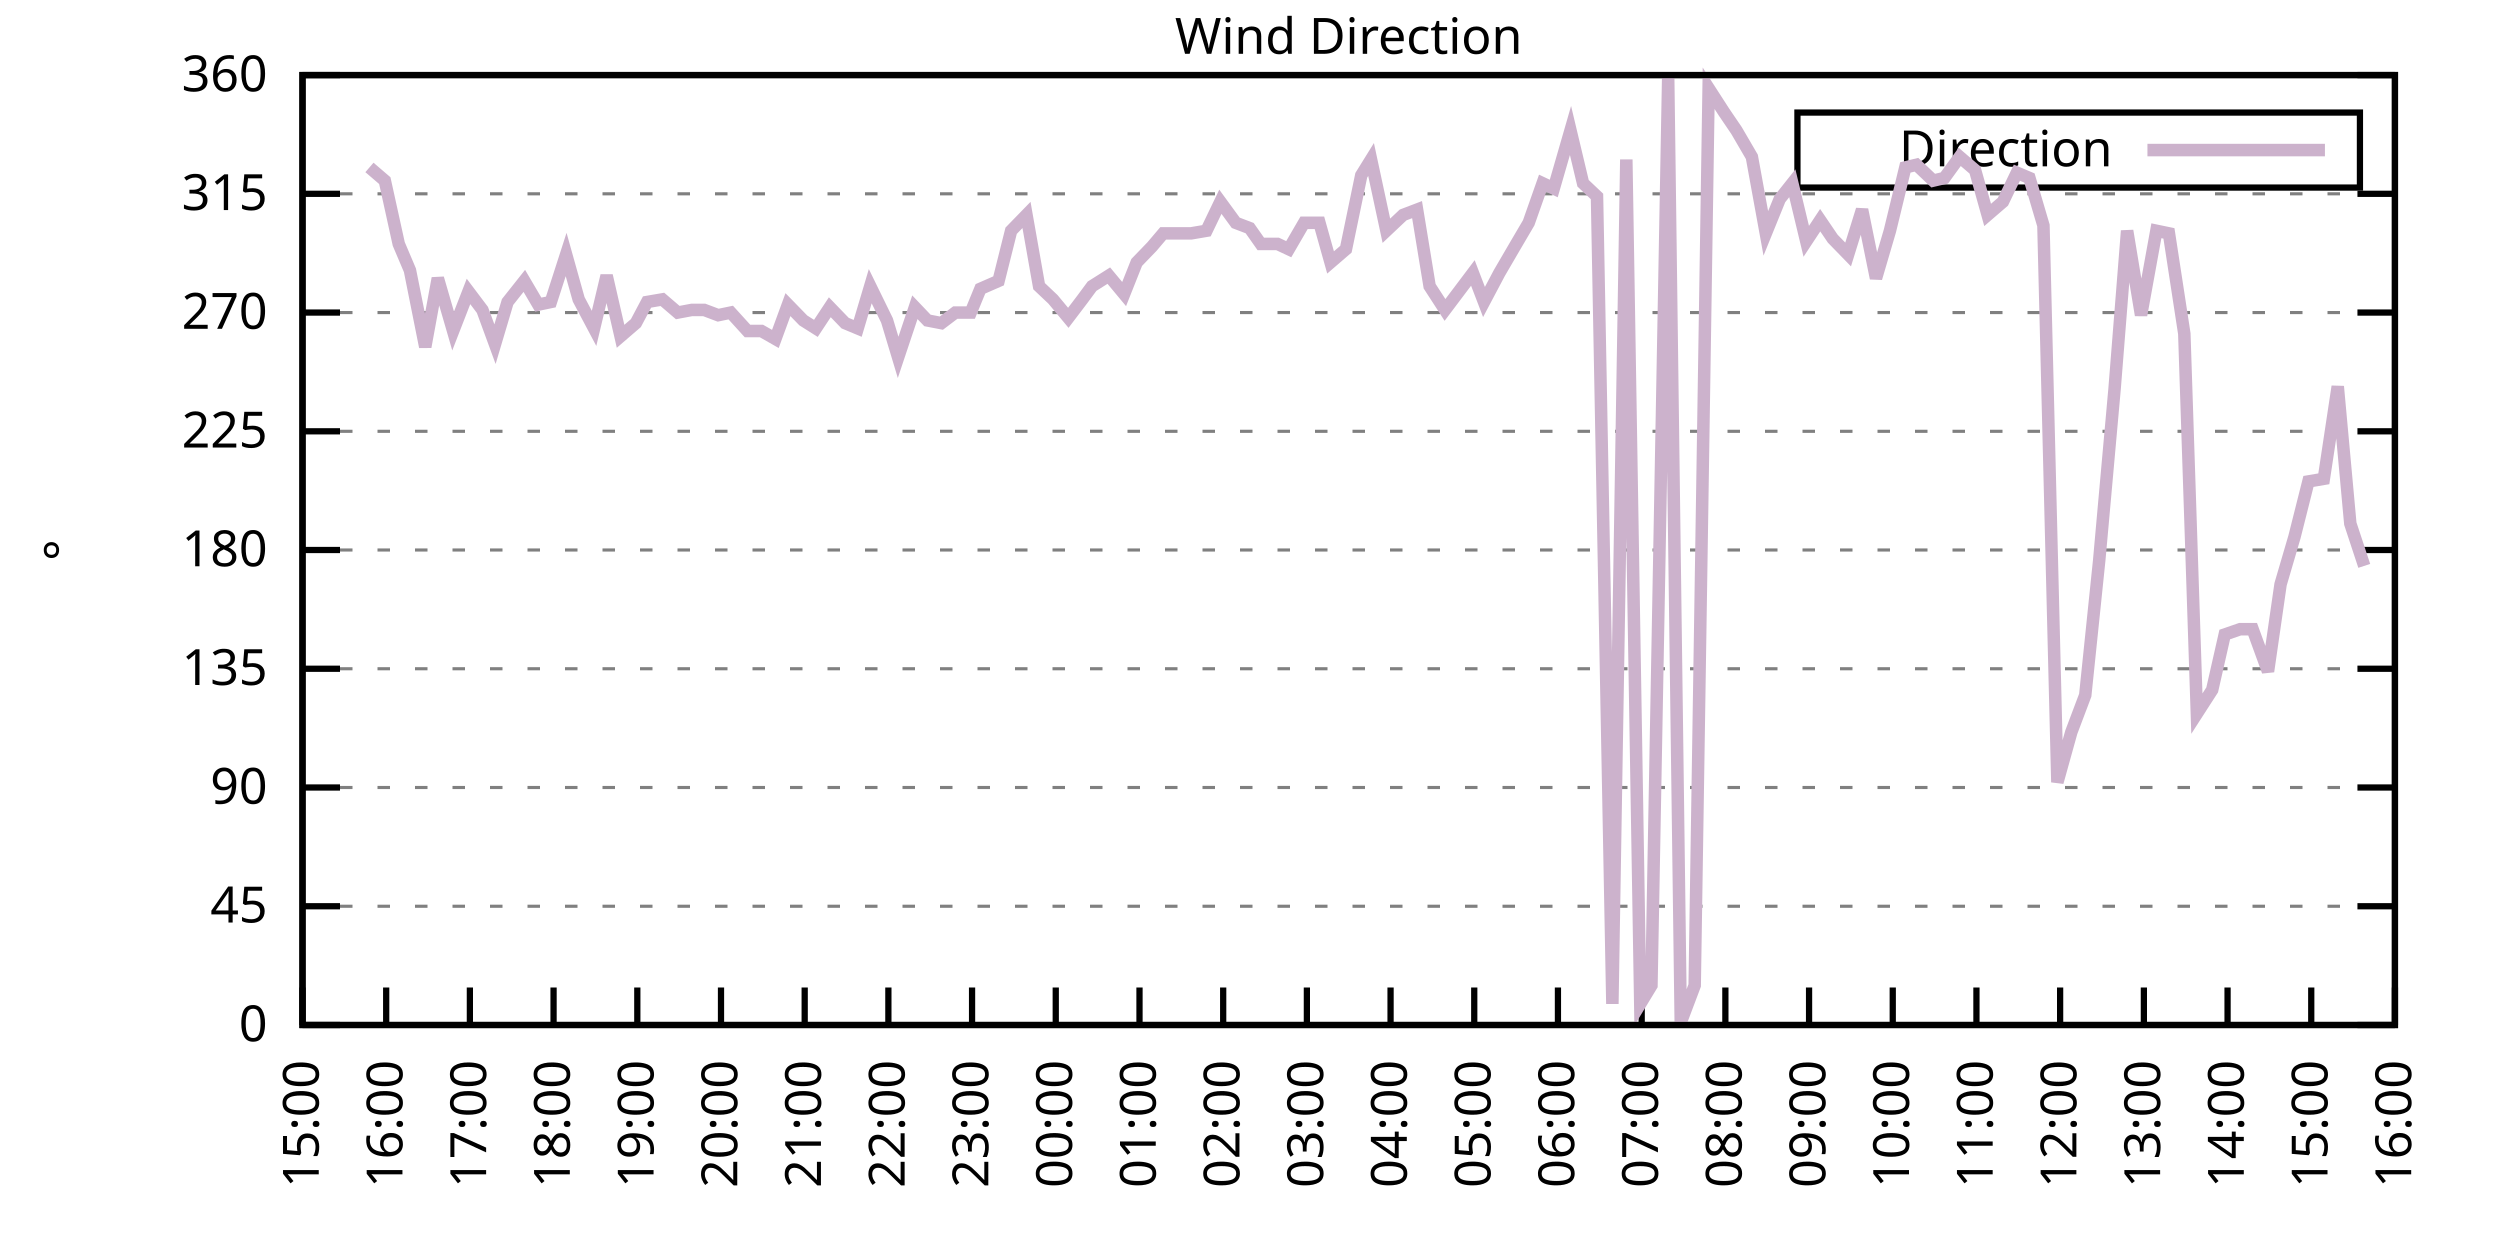
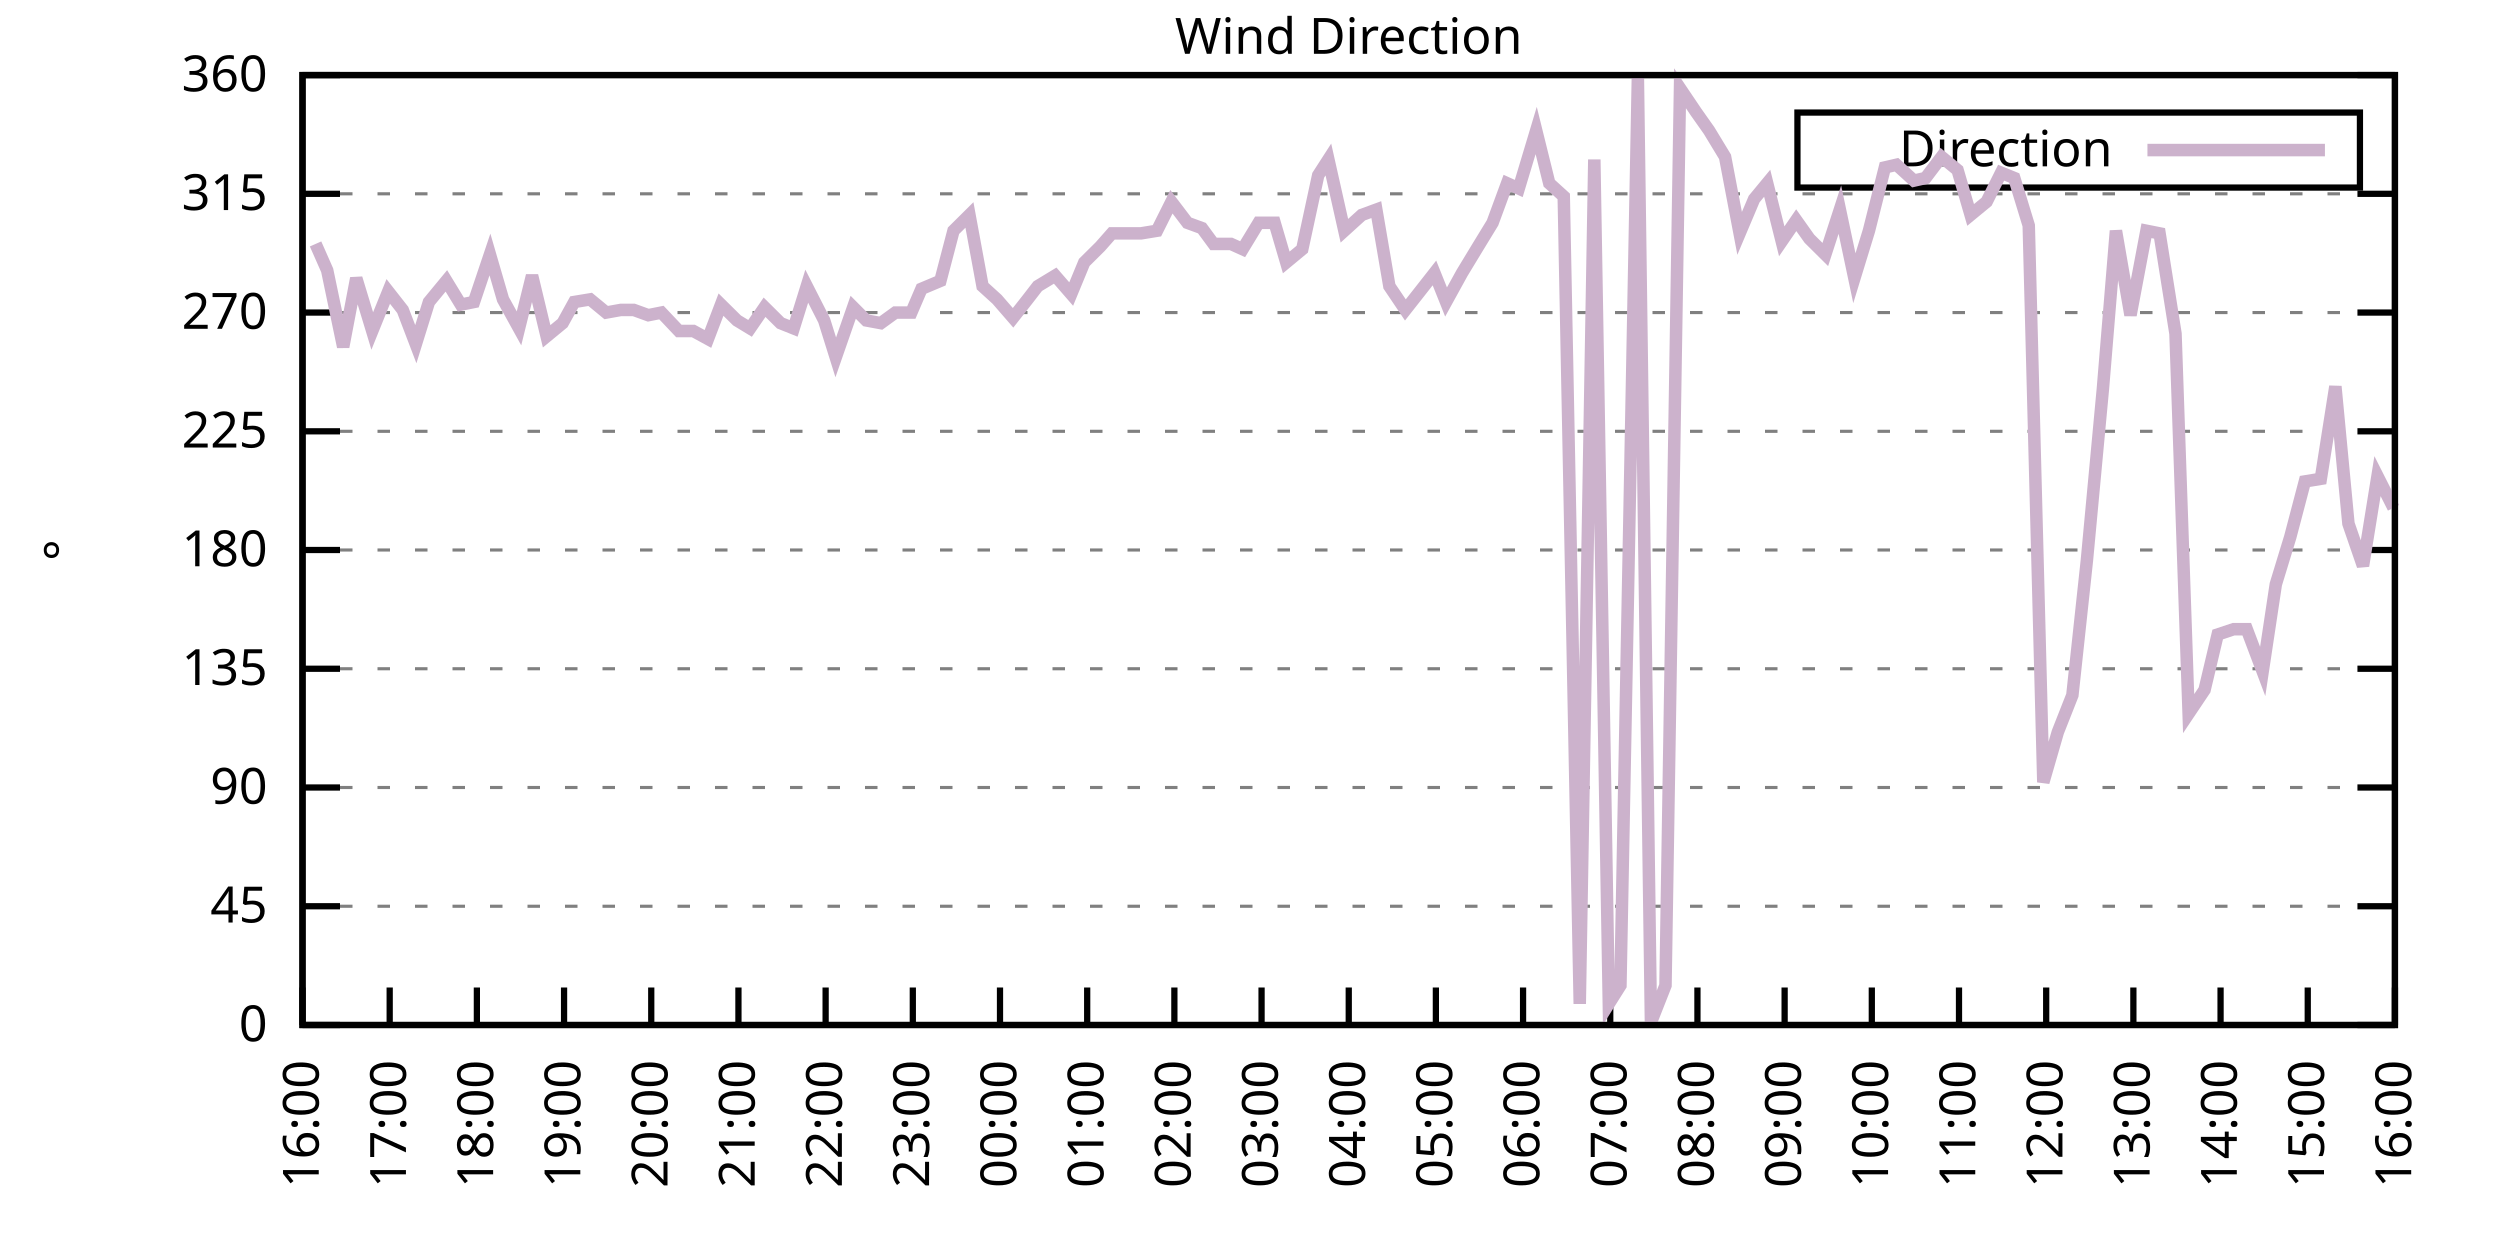
<svg xmlns="http://www.w3.org/2000/svg" xmlns:xlink="http://www.w3.org/1999/xlink" width="400" height="200" viewBox="0 0 400 200">
  <g id="gnuplot_canvas">
    <rect x="0" y="0" width="400" height="200" fill="none" />
    <defs>
      <circle id="gpDot" r="0.5" stroke-width="0.5" stroke="currentColor" />
      <path id="gpPt0" stroke-width="0.333" stroke="currentColor" d="M-1,0 h2 M0,-1 v2" />
      <path id="gpPt1" stroke-width="0.333" stroke="currentColor" d="M-1,-1 L1,1 M1,-1 L-1,1" />
      <path id="gpPt2" stroke-width="0.333" stroke="currentColor" d="M-1,0 L1,0 M0,-1 L0,1 M-1,-1 L1,1 M-1,1 L1,-1" />
      <rect id="gpPt3" stroke-width="0.333" stroke="currentColor" x="-1" y="-1" width="2" height="2" />
      <rect id="gpPt4" stroke-width="0.333" stroke="currentColor" fill="currentColor" x="-1" y="-1" width="2" height="2" />
      <circle id="gpPt5" stroke-width="0.333" stroke="currentColor" cx="0" cy="0" r="1" />
      <use xlink:href="#gpPt5" id="gpPt6" fill="currentColor" stroke="none" />
      <path id="gpPt7" stroke-width="0.333" stroke="currentColor" d="M0,-1.33 L-1.33,0.67 L1.33,0.67 z" />
      <use xlink:href="#gpPt7" id="gpPt8" fill="currentColor" stroke="none" />
      <use xlink:href="#gpPt7" id="gpPt9" stroke="currentColor" transform="rotate(180)" />
      <use xlink:href="#gpPt9" id="gpPt10" fill="currentColor" stroke="none" />
      <use xlink:href="#gpPt3" id="gpPt11" stroke="currentColor" transform="rotate(45)" />
      <use xlink:href="#gpPt11" id="gpPt12" fill="currentColor" stroke="none" />
      <path id="gpPt13" stroke-width="0.333" stroke="currentColor" d="M0,1.330 L1.265,0.411 L0.782,-1.067 L-0.782,-1.076 L-1.265,0.411 z" />
      <use xlink:href="#gpPt13" id="gpPt14" fill="currentColor" stroke="none" />
      <filter id="textbox" filterUnits="objectBoundingBox" x="0" y="0" height="1" width="1">
        <feFlood flood-color="white" flood-opacity="1" result="bgnd" />
        <feComposite in="SourceGraphic" in2="bgnd" operator="atop" />
      </filter>
      <filter id="greybox" filterUnits="objectBoundingBox" x="0" y="0" height="1" width="1">
        <feFlood flood-color="lightgrey" flood-opacity="1" result="grey" />
        <feComposite in="SourceGraphic" in2="grey" operator="atop" />
      </filter>
    </defs>
    <g fill="none" color="white" stroke="currentColor" stroke-width="1.00" stroke-linecap="butt" stroke-linejoin="miter">
</g>
    <g fill="none" color="black" stroke="currentColor" stroke-width="1.00" stroke-linecap="butt" stroke-linejoin="miter">
      <g stroke="none" shape-rendering="crispEdges">
        <polygon fill="rgb(255, 255, 255)" points="48.40,164.00 383.18,164.00 383.18,12.02 48.40,12.02 " />
      </g>
    </g>
    <g fill="none" color="black" stroke="currentColor" stroke-width="1.00" stroke-linecap="butt" stroke-linejoin="miter">
</g>
    <g fill="none" color="black" stroke="black" stroke-width="0.50" stroke-linecap="butt" stroke-linejoin="miter">
</g>
    <g fill="none" color="gray" stroke="currentColor" stroke-width="0.50" stroke-linecap="butt" stroke-linejoin="miter">
      <path stroke="gray" stroke-dasharray="2,4" class="gridline" d="M48.40,164.00 L383.19,164.00  " />
    </g>
    <g fill="none" color="gray" stroke="gray" stroke-width="1.00" stroke-linecap="butt" stroke-linejoin="miter">
</g>
    <g fill="none" color="black" stroke="currentColor" stroke-width="1.00" stroke-linecap="butt" stroke-linejoin="miter">
      <path stroke="black" d="M48.40,164.00 L54.40,164.00 M383.19,164.00 L377.19,164.00  " />
      <g transform="translate(42.80,166.60)" stroke="none" fill="black" font-family="Sans" font-size="8.00" text-anchor="end">
        <text>
          <tspan font-family="Sans"> 0</tspan>
        </text>
      </g>
    </g>
    <g fill="none" color="black" stroke="currentColor" stroke-width="1.00" stroke-linecap="butt" stroke-linejoin="miter">
</g>
    <g fill="none" color="black" stroke="black" stroke-width="0.50" stroke-linecap="butt" stroke-linejoin="miter">
</g>
    <g fill="none" color="gray" stroke="currentColor" stroke-width="0.50" stroke-linecap="butt" stroke-linejoin="miter">
      <path stroke="gray" stroke-dasharray="2,4" class="gridline" d="M48.40,145.00 L383.19,145.00  " />
    </g>
    <g fill="none" color="gray" stroke="gray" stroke-width="1.00" stroke-linecap="butt" stroke-linejoin="miter">
</g>
    <g fill="none" color="black" stroke="currentColor" stroke-width="1.00" stroke-linecap="butt" stroke-linejoin="miter">
      <path stroke="black" d="M48.40,145.00 L54.40,145.00 M383.19,145.00 L377.19,145.00  " />
      <g transform="translate(42.80,147.60)" stroke="none" fill="black" font-family="Sans" font-size="8.00" text-anchor="end">
        <text>
          <tspan font-family="Sans"> 45</tspan>
        </text>
      </g>
    </g>
    <g fill="none" color="black" stroke="currentColor" stroke-width="1.00" stroke-linecap="butt" stroke-linejoin="miter">
</g>
    <g fill="none" color="black" stroke="black" stroke-width="0.50" stroke-linecap="butt" stroke-linejoin="miter">
</g>
    <g fill="none" color="gray" stroke="currentColor" stroke-width="0.50" stroke-linecap="butt" stroke-linejoin="miter">
      <path stroke="gray" stroke-dasharray="2,4" class="gridline" d="M48.40,126.00 L383.19,126.00  " />
    </g>
    <g fill="none" color="gray" stroke="gray" stroke-width="1.00" stroke-linecap="butt" stroke-linejoin="miter">
</g>
    <g fill="none" color="black" stroke="currentColor" stroke-width="1.00" stroke-linecap="butt" stroke-linejoin="miter">
      <path stroke="black" d="M48.40,126.00 L54.40,126.00 M383.19,126.00 L377.19,126.00  " />
      <g transform="translate(42.80,128.60)" stroke="none" fill="black" font-family="Sans" font-size="8.00" text-anchor="end">
        <text>
          <tspan font-family="Sans"> 90</tspan>
        </text>
      </g>
    </g>
    <g fill="none" color="black" stroke="currentColor" stroke-width="1.00" stroke-linecap="butt" stroke-linejoin="miter">
</g>
    <g fill="none" color="black" stroke="black" stroke-width="0.50" stroke-linecap="butt" stroke-linejoin="miter">
</g>
    <g fill="none" color="gray" stroke="currentColor" stroke-width="0.50" stroke-linecap="butt" stroke-linejoin="miter">
      <path stroke="gray" stroke-dasharray="2,4" class="gridline" d="M48.40,107.00 L383.19,107.00  " />
    </g>
    <g fill="none" color="gray" stroke="gray" stroke-width="1.00" stroke-linecap="butt" stroke-linejoin="miter">
</g>
    <g fill="none" color="black" stroke="currentColor" stroke-width="1.00" stroke-linecap="butt" stroke-linejoin="miter">
      <path stroke="black" d="M48.40,107.00 L54.40,107.00 M383.19,107.00 L377.19,107.00  " />
      <g transform="translate(42.80,109.60)" stroke="none" fill="black" font-family="Sans" font-size="8.00" text-anchor="end">
        <text>
          <tspan font-family="Sans"> 135</tspan>
        </text>
      </g>
    </g>
    <g fill="none" color="black" stroke="currentColor" stroke-width="1.00" stroke-linecap="butt" stroke-linejoin="miter">
</g>
    <g fill="none" color="black" stroke="black" stroke-width="0.50" stroke-linecap="butt" stroke-linejoin="miter">
</g>
    <g fill="none" color="gray" stroke="currentColor" stroke-width="0.50" stroke-linecap="butt" stroke-linejoin="miter">
      <path stroke="gray" stroke-dasharray="2,4" class="gridline" d="M48.40,88.00 L383.19,88.00  " />
    </g>
    <g fill="none" color="gray" stroke="gray" stroke-width="1.00" stroke-linecap="butt" stroke-linejoin="miter">
</g>
    <g fill="none" color="black" stroke="currentColor" stroke-width="1.00" stroke-linecap="butt" stroke-linejoin="miter">
      <path stroke="black" d="M48.40,88.00 L54.40,88.00 M383.19,88.00 L377.19,88.00  " />
      <g transform="translate(42.80,90.60)" stroke="none" fill="black" font-family="Sans" font-size="8.00" text-anchor="end">
        <text>
          <tspan font-family="Sans"> 180</tspan>
        </text>
      </g>
    </g>
    <g fill="none" color="black" stroke="currentColor" stroke-width="1.00" stroke-linecap="butt" stroke-linejoin="miter">
</g>
    <g fill="none" color="black" stroke="black" stroke-width="0.50" stroke-linecap="butt" stroke-linejoin="miter">
</g>
    <g fill="none" color="gray" stroke="currentColor" stroke-width="0.50" stroke-linecap="butt" stroke-linejoin="miter">
      <path stroke="gray" stroke-dasharray="2,4" class="gridline" d="M48.40,69.01 L383.19,69.01  " />
    </g>
    <g fill="none" color="gray" stroke="gray" stroke-width="1.00" stroke-linecap="butt" stroke-linejoin="miter">
</g>
    <g fill="none" color="black" stroke="currentColor" stroke-width="1.00" stroke-linecap="butt" stroke-linejoin="miter">
      <path stroke="black" d="M48.40,69.01 L54.40,69.01 M383.19,69.01 L377.19,69.01  " />
      <g transform="translate(42.80,71.61)" stroke="none" fill="black" font-family="Sans" font-size="8.00" text-anchor="end">
        <text>
          <tspan font-family="Sans"> 225</tspan>
        </text>
      </g>
    </g>
    <g fill="none" color="black" stroke="currentColor" stroke-width="1.00" stroke-linecap="butt" stroke-linejoin="miter">
</g>
    <g fill="none" color="black" stroke="black" stroke-width="0.50" stroke-linecap="butt" stroke-linejoin="miter">
</g>
    <g fill="none" color="gray" stroke="currentColor" stroke-width="0.50" stroke-linecap="butt" stroke-linejoin="miter">
      <path stroke="gray" stroke-dasharray="2,4" class="gridline" d="M48.40,50.01 L383.19,50.01  " />
    </g>
    <g fill="none" color="gray" stroke="gray" stroke-width="1.00" stroke-linecap="butt" stroke-linejoin="miter">
</g>
    <g fill="none" color="black" stroke="currentColor" stroke-width="1.00" stroke-linecap="butt" stroke-linejoin="miter">
      <path stroke="black" d="M48.40,50.01 L54.40,50.01 M383.19,50.01 L377.19,50.01  " />
      <g transform="translate(42.80,52.61)" stroke="none" fill="black" font-family="Sans" font-size="8.00" text-anchor="end">
        <text>
          <tspan font-family="Sans"> 270</tspan>
        </text>
      </g>
    </g>
    <g fill="none" color="black" stroke="currentColor" stroke-width="1.00" stroke-linecap="butt" stroke-linejoin="miter">
</g>
    <g fill="none" color="black" stroke="black" stroke-width="0.50" stroke-linecap="butt" stroke-linejoin="miter">
</g>
    <g fill="none" color="gray" stroke="currentColor" stroke-width="0.50" stroke-linecap="butt" stroke-linejoin="miter">
      <path stroke="gray" stroke-dasharray="2,4" class="gridline" d="M48.40,31.01 L383.19,31.01  " />
    </g>
    <g fill="none" color="gray" stroke="gray" stroke-width="1.00" stroke-linecap="butt" stroke-linejoin="miter">
</g>
    <g fill="none" color="black" stroke="currentColor" stroke-width="1.00" stroke-linecap="butt" stroke-linejoin="miter">
      <path stroke="black" d="M48.40,31.01 L54.40,31.01 M383.19,31.01 L377.19,31.01  " />
      <g transform="translate(42.80,33.61)" stroke="none" fill="black" font-family="Sans" font-size="8.00" text-anchor="end">
        <text>
          <tspan font-family="Sans"> 315</tspan>
        </text>
      </g>
    </g>
    <g fill="none" color="black" stroke="currentColor" stroke-width="1.00" stroke-linecap="butt" stroke-linejoin="miter">
</g>
    <g fill="none" color="black" stroke="black" stroke-width="0.50" stroke-linecap="butt" stroke-linejoin="miter">
</g>
    <g fill="none" color="gray" stroke="currentColor" stroke-width="0.50" stroke-linecap="butt" stroke-linejoin="miter">
      <path stroke="gray" stroke-dasharray="2,4" class="gridline" d="M48.40,12.01 L383.19,12.01  " />
    </g>
    <g fill="none" color="gray" stroke="gray" stroke-width="1.00" stroke-linecap="butt" stroke-linejoin="miter">
</g>
    <g fill="none" color="black" stroke="currentColor" stroke-width="1.00" stroke-linecap="butt" stroke-linejoin="miter">
      <path stroke="black" d="M48.40,12.01 L54.40,12.01 M383.19,12.01 L377.19,12.01  " />
      <g transform="translate(42.80,14.61)" stroke="none" fill="black" font-family="Sans" font-size="8.00" text-anchor="end">
        <text>
          <tspan font-family="Sans"> 360</tspan>
        </text>
      </g>
    </g>
    <g fill="none" color="black" stroke="currentColor" stroke-width="1.00" stroke-linecap="butt" stroke-linejoin="miter">
      <path stroke="black" d="M48.40,164.00 L48.40,158.00  " />
      <g transform="translate(51.00,169.60) rotate(270.00)" stroke="none" fill="black" font-family="Sans" font-size="8.00" text-anchor="end">
        <text>
-           <tspan font-family="Sans">15:00</tspan>
-         </text>
-       </g>
-     </g>
-     <g fill="none" color="black" stroke="currentColor" stroke-width="1.00" stroke-linecap="butt" stroke-linejoin="miter">
-       <path stroke="black" d="M61.79,164.00 L61.79,158.00  " />
-       <g transform="translate(64.39,169.60) rotate(270.00)" stroke="none" fill="black" font-family="Sans" font-size="8.00" text-anchor="end">
-         <text>
          <tspan font-family="Sans">16:00</tspan>
        </text>
      </g>
    </g>
    <g fill="none" color="black" stroke="currentColor" stroke-width="1.00" stroke-linecap="butt" stroke-linejoin="miter">
-       <path stroke="black" d="M75.18,164.00 L75.18,158.00  " />
-       <g transform="translate(77.78,169.60) rotate(270.00)" stroke="none" fill="black" font-family="Sans" font-size="8.00" text-anchor="end">
+       <path stroke="black" d="M62.35,164.00 L62.35,158.00  " />
+       <g transform="translate(64.95,169.60) rotate(270.00)" stroke="none" fill="black" font-family="Sans" font-size="8.00" text-anchor="end">
        <text>
          <tspan font-family="Sans">17:00</tspan>
        </text>
      </g>
    </g>
    <g fill="none" color="black" stroke="currentColor" stroke-width="1.00" stroke-linecap="butt" stroke-linejoin="miter">
-       <path stroke="black" d="M88.57,164.00 L88.57,158.00  " />
-       <g transform="translate(91.17,169.60) rotate(270.00)" stroke="none" fill="black" font-family="Sans" font-size="8.00" text-anchor="end">
+       <path stroke="black" d="M76.30,164.00 L76.30,158.00  " />
+       <g transform="translate(78.90,169.60) rotate(270.00)" stroke="none" fill="black" font-family="Sans" font-size="8.00" text-anchor="end">
        <text>
          <tspan font-family="Sans">18:00</tspan>
        </text>
      </g>
    </g>
    <g fill="none" color="black" stroke="currentColor" stroke-width="1.00" stroke-linecap="butt" stroke-linejoin="miter">
-       <path stroke="black" d="M101.97,164.00 L101.97,158.00  " />
-       <g transform="translate(104.57,169.60) rotate(270.00)" stroke="none" fill="black" font-family="Sans" font-size="8.00" text-anchor="end">
+       <path stroke="black" d="M90.25,164.00 L90.25,158.00  " />
+       <g transform="translate(92.85,169.60) rotate(270.00)" stroke="none" fill="black" font-family="Sans" font-size="8.00" text-anchor="end">
        <text>
          <tspan font-family="Sans">19:00</tspan>
        </text>
      </g>
    </g>
    <g fill="none" color="black" stroke="currentColor" stroke-width="1.00" stroke-linecap="butt" stroke-linejoin="miter">
-       <path stroke="black" d="M115.36,164.00 L115.36,158.00  " />
-       <g transform="translate(117.96,169.60) rotate(270.00)" stroke="none" fill="black" font-family="Sans" font-size="8.00" text-anchor="end">
+       <path stroke="black" d="M104.20,164.00 L104.20,158.00  " />
+       <g transform="translate(106.80,169.60) rotate(270.00)" stroke="none" fill="black" font-family="Sans" font-size="8.00" text-anchor="end">
        <text>
          <tspan font-family="Sans">20:00</tspan>
        </text>
      </g>
    </g>
    <g fill="none" color="black" stroke="currentColor" stroke-width="1.00" stroke-linecap="butt" stroke-linejoin="miter">
-       <path stroke="black" d="M128.75,164.00 L128.75,158.00  " />
-       <g transform="translate(131.35,169.60) rotate(270.00)" stroke="none" fill="black" font-family="Sans" font-size="8.00" text-anchor="end">
+       <path stroke="black" d="M118.15,164.00 L118.15,158.00  " />
+       <g transform="translate(120.75,169.60) rotate(270.00)" stroke="none" fill="black" font-family="Sans" font-size="8.00" text-anchor="end">
        <text>
          <tspan font-family="Sans">21:00</tspan>
        </text>
      </g>
    </g>
    <g fill="none" color="black" stroke="currentColor" stroke-width="1.00" stroke-linecap="butt" stroke-linejoin="miter">
-       <path stroke="black" d="M142.14,164.00 L142.14,158.00  " />
-       <g transform="translate(144.74,169.60) rotate(270.00)" stroke="none" fill="black" font-family="Sans" font-size="8.00" text-anchor="end">
+       <path stroke="black" d="M132.10,164.00 L132.10,158.00  " />
+       <g transform="translate(134.70,169.60) rotate(270.00)" stroke="none" fill="black" font-family="Sans" font-size="8.00" text-anchor="end">
        <text>
          <tspan font-family="Sans">22:00</tspan>
        </text>
      </g>
    </g>
    <g fill="none" color="black" stroke="currentColor" stroke-width="1.00" stroke-linecap="butt" stroke-linejoin="miter">
-       <path stroke="black" d="M155.53,164.00 L155.53,158.00  " />
-       <g transform="translate(158.13,169.60) rotate(270.00)" stroke="none" fill="black" font-family="Sans" font-size="8.00" text-anchor="end">
+       <path stroke="black" d="M146.05,164.00 L146.05,158.00  " />
+       <g transform="translate(148.65,169.60) rotate(270.00)" stroke="none" fill="black" font-family="Sans" font-size="8.00" text-anchor="end">
        <text>
          <tspan font-family="Sans">23:00</tspan>
        </text>
      </g>
    </g>
    <g fill="none" color="black" stroke="currentColor" stroke-width="1.00" stroke-linecap="butt" stroke-linejoin="miter">
-       <path stroke="black" d="M168.92,164.00 L168.92,158.00  " />
-       <g transform="translate(171.52,169.60) rotate(270.00)" stroke="none" fill="black" font-family="Sans" font-size="8.00" text-anchor="end">
+       <path stroke="black" d="M160.00,164.00 L160.00,158.00  " />
+       <g transform="translate(162.60,169.60) rotate(270.00)" stroke="none" fill="black" font-family="Sans" font-size="8.00" text-anchor="end">
        <text>
          <tspan font-family="Sans">00:00</tspan>
        </text>
      </g>
    </g>
    <g fill="none" color="black" stroke="currentColor" stroke-width="1.00" stroke-linecap="butt" stroke-linejoin="miter">
-       <path stroke="black" d="M182.32,164.00 L182.32,158.00  " />
-       <g transform="translate(184.92,169.60) rotate(270.00)" stroke="none" fill="black" font-family="Sans" font-size="8.00" text-anchor="end">
+       <path stroke="black" d="M173.95,164.00 L173.95,158.00  " />
+       <g transform="translate(176.55,169.60) rotate(270.00)" stroke="none" fill="black" font-family="Sans" font-size="8.00" text-anchor="end">
        <text>
          <tspan font-family="Sans">01:00</tspan>
        </text>
      </g>
    </g>
    <g fill="none" color="black" stroke="currentColor" stroke-width="1.00" stroke-linecap="butt" stroke-linejoin="miter">
-       <path stroke="black" d="M195.71,164.00 L195.71,158.00  " />
-       <g transform="translate(198.31,169.60) rotate(270.00)" stroke="none" fill="black" font-family="Sans" font-size="8.00" text-anchor="end">
+       <path stroke="black" d="M187.90,164.00 L187.90,158.00  " />
+       <g transform="translate(190.50,169.60) rotate(270.00)" stroke="none" fill="black" font-family="Sans" font-size="8.00" text-anchor="end">
        <text>
          <tspan font-family="Sans">02:00</tspan>
        </text>
      </g>
    </g>
    <g fill="none" color="black" stroke="currentColor" stroke-width="1.00" stroke-linecap="butt" stroke-linejoin="miter">
-       <path stroke="black" d="M209.10,164.00 L209.10,158.00  " />
-       <g transform="translate(211.70,169.60) rotate(270.00)" stroke="none" fill="black" font-family="Sans" font-size="8.00" text-anchor="end">
+       <path stroke="black" d="M201.85,164.00 L201.85,158.00  " />
+       <g transform="translate(204.45,169.60) rotate(270.00)" stroke="none" fill="black" font-family="Sans" font-size="8.00" text-anchor="end">
        <text>
          <tspan font-family="Sans">03:00</tspan>
        </text>
      </g>
    </g>
    <g fill="none" color="black" stroke="currentColor" stroke-width="1.00" stroke-linecap="butt" stroke-linejoin="miter">
-       <path stroke="black" d="M222.49,164.00 L222.49,158.00  " />
-       <g transform="translate(225.09,169.60) rotate(270.00)" stroke="none" fill="black" font-family="Sans" font-size="8.00" text-anchor="end">
+       <path stroke="black" d="M215.80,164.00 L215.80,158.00  " />
+       <g transform="translate(218.40,169.60) rotate(270.00)" stroke="none" fill="black" font-family="Sans" font-size="8.00" text-anchor="end">
        <text>
          <tspan font-family="Sans">04:00</tspan>
        </text>
      </g>
    </g>
    <g fill="none" color="black" stroke="currentColor" stroke-width="1.00" stroke-linecap="butt" stroke-linejoin="miter">
-       <path stroke="black" d="M235.88,164.00 L235.88,158.00  " />
-       <g transform="translate(238.48,169.60) rotate(270.00)" stroke="none" fill="black" font-family="Sans" font-size="8.00" text-anchor="end">
+       <path stroke="black" d="M229.74,164.00 L229.74,158.00  " />
+       <g transform="translate(232.34,169.60) rotate(270.00)" stroke="none" fill="black" font-family="Sans" font-size="8.00" text-anchor="end">
        <text>
          <tspan font-family="Sans">05:00</tspan>
        </text>
      </g>
    </g>
    <g fill="none" color="black" stroke="currentColor" stroke-width="1.00" stroke-linecap="butt" stroke-linejoin="miter">
-       <path stroke="black" d="M249.27,164.00 L249.27,158.00  " />
-       <g transform="translate(251.87,169.60) rotate(270.00)" stroke="none" fill="black" font-family="Sans" font-size="8.00" text-anchor="end">
+       <path stroke="black" d="M243.69,164.00 L243.69,158.00  " />
+       <g transform="translate(246.29,169.60) rotate(270.00)" stroke="none" fill="black" font-family="Sans" font-size="8.00" text-anchor="end">
        <text>
          <tspan font-family="Sans">06:00</tspan>
        </text>
      </g>
    </g>
    <g fill="none" color="black" stroke="currentColor" stroke-width="1.00" stroke-linecap="butt" stroke-linejoin="miter">
-       <path stroke="black" d="M262.67,164.00 L262.67,158.00  " />
-       <g transform="translate(265.27,169.60) rotate(270.00)" stroke="none" fill="black" font-family="Sans" font-size="8.00" text-anchor="end">
+       <path stroke="black" d="M257.64,164.00 L257.64,158.00  " />
+       <g transform="translate(260.24,169.60) rotate(270.00)" stroke="none" fill="black" font-family="Sans" font-size="8.00" text-anchor="end">
        <text>
          <tspan font-family="Sans">07:00</tspan>
        </text>
      </g>
    </g>
    <g fill="none" color="black" stroke="currentColor" stroke-width="1.00" stroke-linecap="butt" stroke-linejoin="miter">
-       <path stroke="black" d="M276.06,164.00 L276.06,158.00  " />
-       <g transform="translate(278.66,169.60) rotate(270.00)" stroke="none" fill="black" font-family="Sans" font-size="8.00" text-anchor="end">
+       <path stroke="black" d="M271.59,164.00 L271.59,158.00  " />
+       <g transform="translate(274.19,169.60) rotate(270.00)" stroke="none" fill="black" font-family="Sans" font-size="8.00" text-anchor="end">
        <text>
          <tspan font-family="Sans">08:00</tspan>
        </text>
      </g>
    </g>
    <g fill="none" color="black" stroke="currentColor" stroke-width="1.00" stroke-linecap="butt" stroke-linejoin="miter">
-       <path stroke="black" d="M289.45,164.00 L289.45,158.00  " />
-       <g transform="translate(292.05,169.60) rotate(270.00)" stroke="none" fill="black" font-family="Sans" font-size="8.00" text-anchor="end">
+       <path stroke="black" d="M285.54,164.00 L285.54,158.00  " />
+       <g transform="translate(288.14,169.60) rotate(270.00)" stroke="none" fill="black" font-family="Sans" font-size="8.00" text-anchor="end">
        <text>
          <tspan font-family="Sans">09:00</tspan>
        </text>
      </g>
    </g>
    <g fill="none" color="black" stroke="currentColor" stroke-width="1.00" stroke-linecap="butt" stroke-linejoin="miter">
-       <path stroke="black" d="M302.84,164.00 L302.84,158.00  " />
-       <g transform="translate(305.44,169.60) rotate(270.00)" stroke="none" fill="black" font-family="Sans" font-size="8.00" text-anchor="end">
+       <path stroke="black" d="M299.49,164.00 L299.49,158.00  " />
+       <g transform="translate(302.09,169.60) rotate(270.00)" stroke="none" fill="black" font-family="Sans" font-size="8.00" text-anchor="end">
        <text>
          <tspan font-family="Sans">10:00</tspan>
        </text>
      </g>
    </g>
    <g fill="none" color="black" stroke="currentColor" stroke-width="1.00" stroke-linecap="butt" stroke-linejoin="miter">
-       <path stroke="black" d="M316.23,164.00 L316.23,158.00  " />
-       <g transform="translate(318.83,169.60) rotate(270.00)" stroke="none" fill="black" font-family="Sans" font-size="8.00" text-anchor="end">
+       <path stroke="black" d="M313.44,164.00 L313.44,158.00  " />
+       <g transform="translate(316.04,169.60) rotate(270.00)" stroke="none" fill="black" font-family="Sans" font-size="8.00" text-anchor="end">
        <text>
          <tspan font-family="Sans">11:00</tspan>
        </text>
      </g>
    </g>
    <g fill="none" color="black" stroke="currentColor" stroke-width="1.00" stroke-linecap="butt" stroke-linejoin="miter">
-       <path stroke="black" d="M329.62,164.00 L329.62,158.00  " />
-       <g transform="translate(332.22,169.60) rotate(270.00)" stroke="none" fill="black" font-family="Sans" font-size="8.00" text-anchor="end">
+       <path stroke="black" d="M327.39,164.00 L327.39,158.00  " />
+       <g transform="translate(329.99,169.60) rotate(270.00)" stroke="none" fill="black" font-family="Sans" font-size="8.00" text-anchor="end">
        <text>
          <tspan font-family="Sans">12:00</tspan>
        </text>
      </g>
    </g>
    <g fill="none" color="black" stroke="currentColor" stroke-width="1.00" stroke-linecap="butt" stroke-linejoin="miter">
-       <path stroke="black" d="M343.02,164.00 L343.02,158.00  " />
-       <g transform="translate(345.62,169.60) rotate(270.00)" stroke="none" fill="black" font-family="Sans" font-size="8.00" text-anchor="end">
+       <path stroke="black" d="M341.34,164.00 L341.34,158.00  " />
+       <g transform="translate(343.94,169.60) rotate(270.00)" stroke="none" fill="black" font-family="Sans" font-size="8.00" text-anchor="end">
        <text>
          <tspan font-family="Sans">13:00</tspan>
        </text>
      </g>
    </g>
    <g fill="none" color="black" stroke="currentColor" stroke-width="1.00" stroke-linecap="butt" stroke-linejoin="miter">
-       <path stroke="black" d="M356.41,164.00 L356.41,158.00  " />
-       <g transform="translate(359.01,169.60) rotate(270.00)" stroke="none" fill="black" font-family="Sans" font-size="8.00" text-anchor="end">
+       <path stroke="black" d="M355.29,164.00 L355.29,158.00  " />
+       <g transform="translate(357.89,169.60) rotate(270.00)" stroke="none" fill="black" font-family="Sans" font-size="8.00" text-anchor="end">
        <text>
          <tspan font-family="Sans">14:00</tspan>
        </text>
      </g>
    </g>
    <g fill="none" color="black" stroke="currentColor" stroke-width="1.00" stroke-linecap="butt" stroke-linejoin="miter">
-       <path stroke="black" d="M369.80,164.00 L369.80,158.00  " />
-       <g transform="translate(372.40,169.60) rotate(270.00)" stroke="none" fill="black" font-family="Sans" font-size="8.00" text-anchor="end">
+       <path stroke="black" d="M369.24,164.00 L369.24,158.00  " />
+       <g transform="translate(371.84,169.60) rotate(270.00)" stroke="none" fill="black" font-family="Sans" font-size="8.00" text-anchor="end">
        <text>
          <tspan font-family="Sans">15:00</tspan>
        </text>
      </g>
    </g>
    <g fill="none" color="black" stroke="currentColor" stroke-width="1.00" stroke-linecap="butt" stroke-linejoin="miter">
      <path stroke="black" d="M383.19,164.00 L383.19,158.00  " />
      <g transform="translate(385.79,169.60) rotate(270.00)" stroke="none" fill="black" font-family="Sans" font-size="8.00" text-anchor="end">
        <text>
          <tspan font-family="Sans">16:00</tspan>
        </text>
      </g>
    </g>
    <g fill="none" color="black" stroke="currentColor" stroke-width="1.00" stroke-linecap="butt" stroke-linejoin="miter">
</g>
    <g fill="none" color="black" stroke="currentColor" stroke-width="1.00" stroke-linecap="butt" stroke-linejoin="miter">
      <path stroke="black" d="M48.40,12.01 L48.40,164.00 L383.19,164.00 L383.19,12.01 L48.40,12.01 Z  " />
    </g>
    <g fill="none" color="black" stroke="currentColor" stroke-width="1.00" stroke-linecap="butt" stroke-linejoin="miter">
</g>
    <g fill="none" color="black" stroke="currentColor" stroke-width="1.00" stroke-linecap="butt" stroke-linejoin="miter">
      <path stroke="black" d="M287.59,30.01 L287.59,18.01 L377.59,18.01 L377.59,30.01 L287.59,30.01 Z  " />
    </g>
    <g id="Wind_direction_plot_1">
      <g fill="none" color="white" stroke="black" stroke-width="2.00" stroke-linecap="butt" stroke-linejoin="miter">
</g>
      <g fill="none" color="black" stroke="currentColor" stroke-width="2.00" stroke-linecap="butt" stroke-linejoin="miter">
        <g transform="translate(337.99,26.61)" stroke="none" fill="black" font-family="Sans" font-size="8.00" text-anchor="end">
          <text>
            <tspan font-family="Sans">Direction</tspan>
          </text>
        </g>
      </g>
      <g fill="none" color="black" stroke="currentColor" stroke-width="2.00" stroke-linecap="butt" stroke-linejoin="miter">
-         <path stroke="rgb(204, 178, 204)" d="M343.59,24.01 L371.99,24.01 M59.11,26.79 L61.57,28.90 L63.80,39.03 L65.59,43.25 L68.04,55.50 L70.05,44.52   L72.50,52.96 L74.96,46.63 L77.19,49.59 L79.20,55.07 L81.21,48.32 L83.89,44.94 L86.12,48.74 L88.13,48.32   L90.58,40.72 L92.59,47.90 L95.05,52.54 L97.06,44.10 L99.29,53.81 L101.74,51.70 L103.53,48.32 L105.98,47.90   L108.44,50.01 L110.67,49.59 L112.68,49.59 L114.91,50.43 L116.92,50.01 L119.60,52.96 L121.83,52.96 L124.06,54.23   L126.07,48.74 L128.53,51.27 L130.54,52.54 L132.77,49.16 L135.22,51.70 L137.23,52.54 L139.24,45.79 L141.92,51.27   L143.70,57.18 L146.38,49.16 L148.39,51.27 L150.62,51.70 L152.85,50.01 L155.31,50.01 L156.87,46.21 L159.77,44.94   L161.78,36.92 L164.24,34.39 L166.25,45.79 L168.48,47.90 L170.93,50.85 L173.17,47.90 L174.73,45.79 L177.41,44.10   L179.86,47.05 L181.87,41.99 L184.32,39.45 L186.11,37.34 L188.79,37.34 L190.57,37.34 L193.03,36.92 L195.26,32.28   L197.72,35.65 L199.95,36.50 L201.73,39.03 L204.41,39.03 L206.20,39.87 L208.65,35.65 L211.11,35.65 L212.89,41.99   L215.35,39.87 L217.80,28.05 L219.37,25.52 L221.82,36.92 L224.50,34.39 L226.73,33.54 L228.74,45.79 L231.20,49.59   L233.43,46.63 L235.66,43.67 L237.44,48.32 L239.90,43.67 L242.36,39.45 L244.59,35.65 L246.82,29.32 L248.60,30.16   L251.28,20.88 L253.29,29.32 L255.52,31.43 L257.98,160.62 L260.21,25.52 L262.44,160.62 L264.23,157.67 L266.91,12.43   L268.92,163.58 L271.15,157.67 L273.38,14.12 L275.83,17.92 L277.84,20.88 L280.30,25.10 L282.53,37.34 L284.76,31.85   L286.77,29.32 L289.00,38.61 L291.23,35.23 L293.24,38.19 L295.70,40.72 L297.93,33.54 L300.16,44.52 L302.39,36.92   L304.85,26.79 L306.63,26.36 L309.31,28.90 L311.10,28.48 L313.55,25.10 L316.01,27.21 L318.02,34.39 L320.47,32.28   L322.70,27.63 L324.71,28.48 L326.95,36.08 L329.18,125.16 L331.41,117.14 L333.64,111.23 L335.87,89.69 L338.33,62.25   L340.34,36.92 L342.57,50.43 L345.02,36.92 L347.03,37.34 L349.49,53.39 L351.50,114.18 L353.95,110.38 L355.96,101.52   L358.42,100.67 L360.42,100.67 L362.88,107.43 L364.89,93.49 L367.12,85.89 L369.35,77.03 L371.81,76.61 L374.04,61.83   L376.05,83.78 L378.28,90.54  " />
+         <path stroke="rgb(204, 178, 204)" d="M343.59,24.01 L371.99,24.01 M50.49,39.03 L52.35,43.25 L54.91,55.50 L57.00,44.52 L59.56,52.96 L62.12,46.63   L64.44,49.59 L66.53,55.07 L68.63,48.32 L71.42,44.94 L73.74,48.74 L75.83,48.32 L78.39,40.72 L80.48,47.90   L83.04,52.54 L85.13,44.10 L87.46,53.81 L90.02,51.70 L91.88,48.32 L94.43,47.90 L96.99,50.01 L99.32,49.59   L101.41,49.59 L103.73,50.43 L105.83,50.01 L108.62,52.96 L110.94,52.96 L113.27,54.23 L115.36,48.74 L117.92,51.27   L120.01,52.54 L122.33,49.16 L124.89,51.70 L126.98,52.54 L129.08,45.79 L131.87,51.27 L133.72,57.18 L136.51,49.16   L138.61,51.27 L140.93,51.70 L143.26,50.01 L145.81,50.01 L147.44,46.21 L150.46,44.94 L152.56,36.92 L155.11,34.39   L157.21,45.79 L159.53,47.90 L162.09,50.85 L164.41,47.90 L166.04,45.79 L168.83,44.10 L171.39,47.05 L173.48,41.99   L176.04,39.45 L177.90,37.34 L180.69,37.34 L182.55,37.34 L185.11,36.92 L187.43,32.28 L189.99,35.65 L192.31,36.50   L194.17,39.03 L196.96,39.03 L198.82,39.87 L201.38,35.65 L203.94,35.65 L205.80,41.99 L208.36,39.87 L210.91,28.05   L212.54,25.52 L215.10,36.92 L217.89,34.39 L220.21,33.54 L222.30,45.79 L224.86,49.59 L227.19,46.63 L229.51,43.67   L231.37,48.32 L233.93,43.67 L236.49,39.45 L238.81,35.65 L241.14,29.32 L243.00,30.16 L245.79,20.88 L247.88,29.32   L250.20,31.43 L252.76,160.62 L255.09,25.52 L257.41,160.62 L259.27,157.67 L262.06,12.43 L264.15,163.58 L266.48,157.67   L268.80,14.12 L271.36,17.92 L273.45,20.88 L276.01,25.10 L278.34,37.34 L280.66,31.85 L282.75,29.32 L285.08,38.61   L287.40,35.23 L289.50,38.19 L292.05,40.72 L294.38,33.54 L296.70,44.52 L299.03,36.92 L301.58,26.79 L303.44,26.36   L306.23,28.90 L308.09,28.48 L310.65,25.10 L313.21,27.21 L315.30,34.39 L317.86,32.28 L320.18,27.63 L322.28,28.48   L324.60,36.08 L326.93,125.16 L329.25,117.14 L331.58,111.23 L333.90,89.69 L336.46,62.25 L338.55,36.92 L340.88,50.43   L343.43,36.92 L345.53,37.34 L348.08,53.39 L350.18,114.18 L352.73,110.38 L354.83,101.52 L357.38,100.67 L359.48,100.67   L362.03,107.43 L364.13,93.49 L366.45,85.89 L368.78,77.03 L371.33,76.61 L373.66,61.83 L375.75,83.78 L378.08,90.54   L380.40,76.18 L382.96,81.25  " />
      </g>
    </g>
    <g fill="none" color="black" stroke="currentColor" stroke-width="2.00" stroke-linecap="butt" stroke-linejoin="miter">
</g>
    <g fill="none" color="black" stroke="black" stroke-width="1.00" stroke-linecap="butt" stroke-linejoin="miter">
</g>
    <g fill="none" color="black" stroke="currentColor" stroke-width="1.00" stroke-linecap="butt" stroke-linejoin="miter">
      <path stroke="black" d="M48.40,12.01 L48.40,164.00 L383.19,164.00 L383.19,12.01 L48.40,12.01 Z  " />
      <g transform="translate(12.80,88.01) rotate(270.00)" stroke="none" fill="black" font-family="Sans" font-size="8.00" text-anchor="middle">
        <text>
          <tspan font-family="Sans">°</tspan>
        </text>
      </g>
    </g>
    <g fill="none" color="black" stroke="currentColor" stroke-width="1.00" stroke-linecap="butt" stroke-linejoin="miter">
</g>
    <g fill="none" color="black" stroke="currentColor" stroke-width="1.00" stroke-linecap="butt" stroke-linejoin="miter">
      <g transform="translate(215.79,8.61)" stroke="none" fill="black" font-family="Sans" font-size="8.00" text-anchor="middle">
        <text>
          <tspan font-family="Sans">Wind Direction</tspan>
        </text>
      </g>
    </g>
    <g fill="none" color="black" stroke="currentColor" stroke-width="1.00" stroke-linecap="butt" stroke-linejoin="miter">
</g>
  </g>
</svg>
